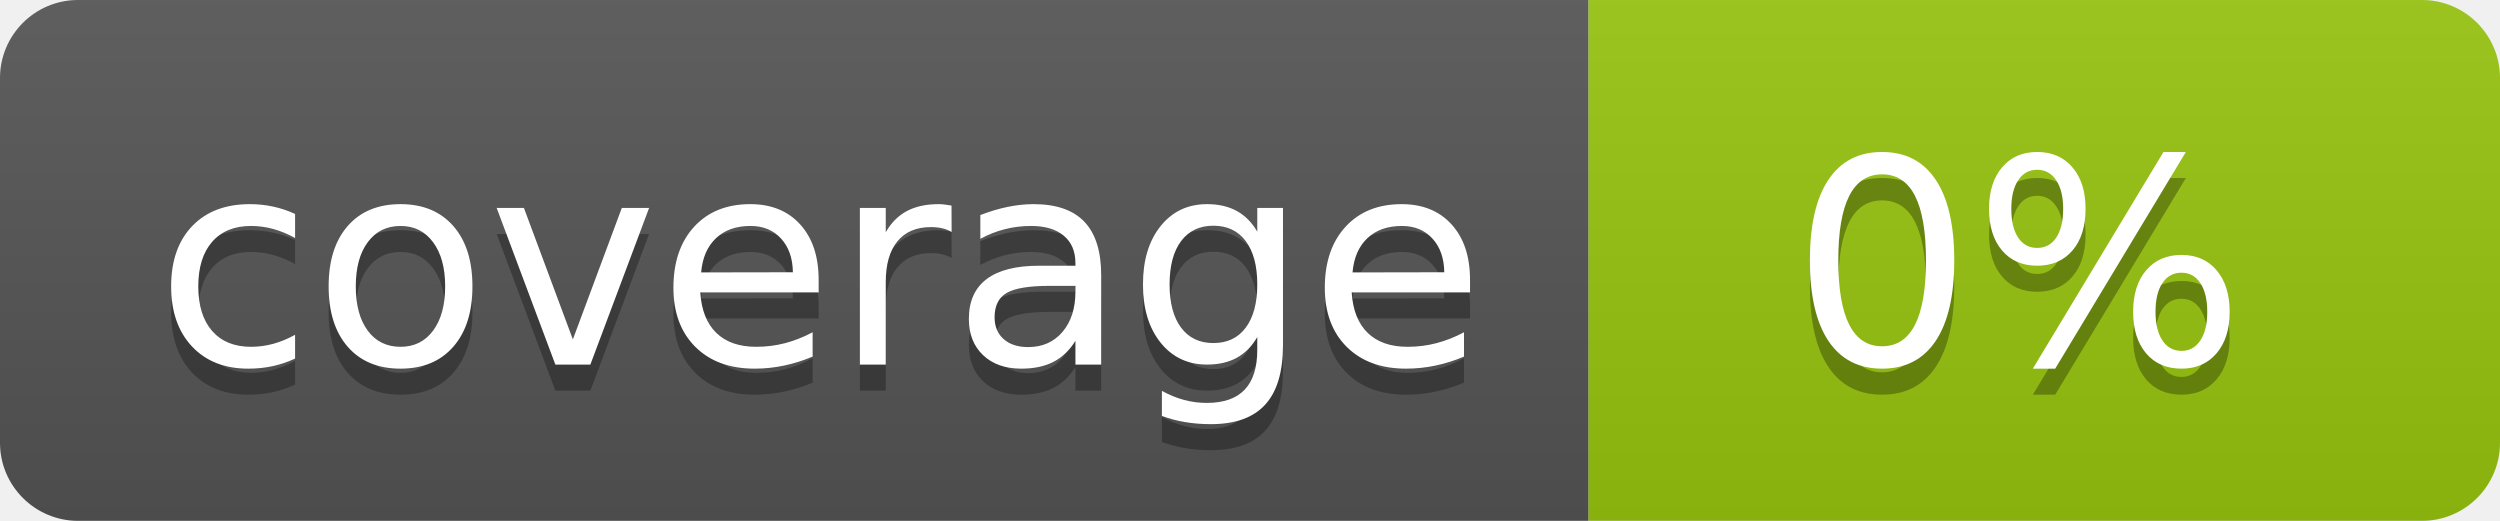
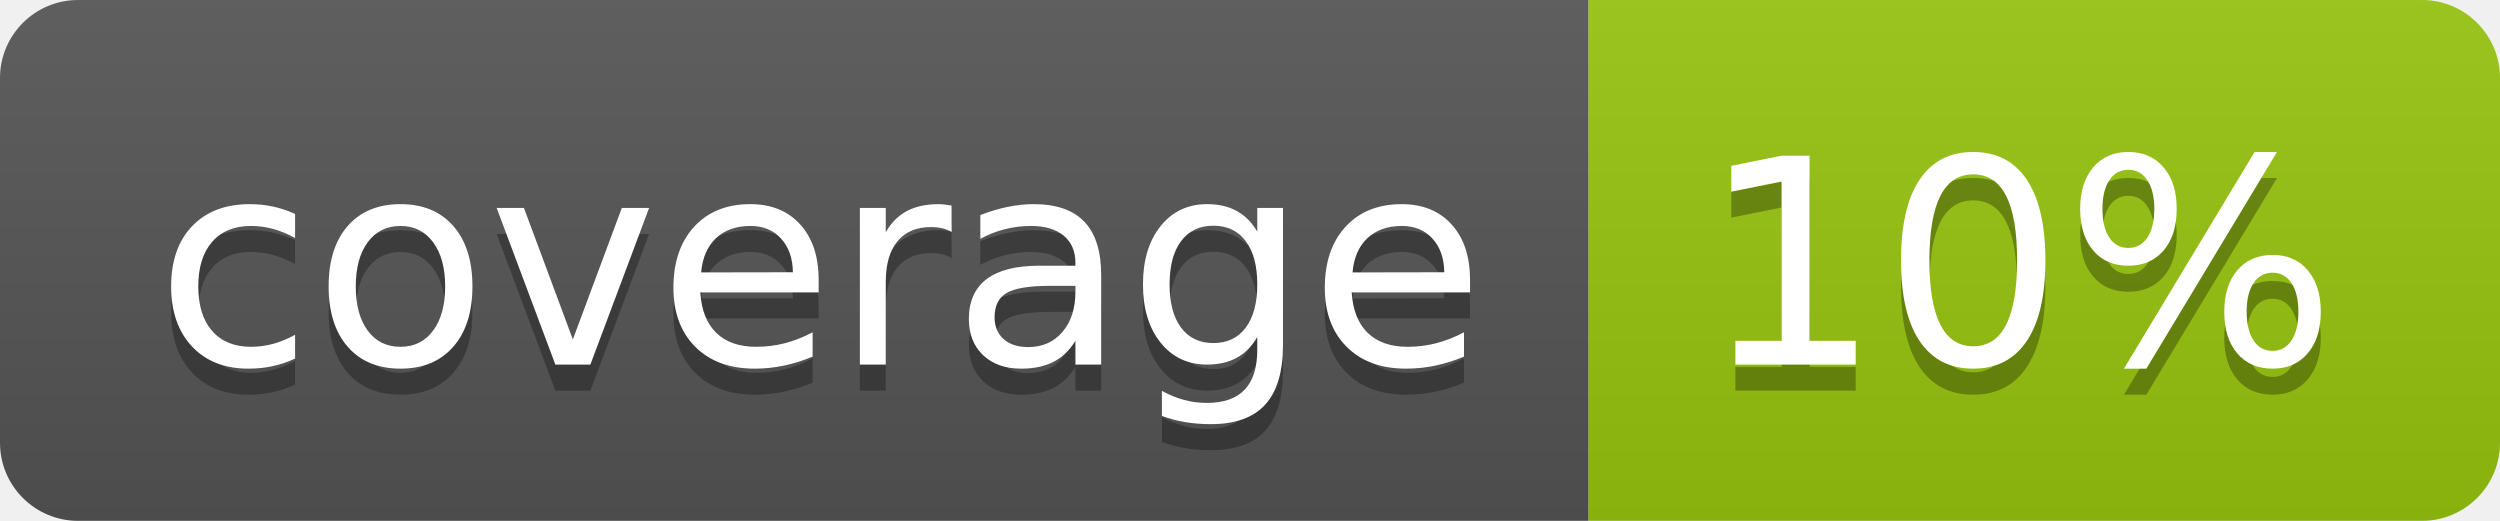
<svg xmlns="http://www.w3.org/2000/svg" width="96" height="20">
  <linearGradient id="b" x2="0" y2="100%">
    <stop offset="0" stop-color="#bbb" stop-opacity=".1" />
    <stop offset="1" stop-opacity=".1" />
  </linearGradient>
  <clipPath id="a">
    <rect width="96" height="20" rx="3" fill="#fff" />
  </clipPath>
  <g clip-path="url(#a)">
    <path fill="#555" d="M0 0h61v20H0z" />
    <path fill="#97C50F" d="M61 0h35v20H61z" />
    <path fill="url(#b)" d="M0 0h96v20H0z" />
  </g>
  <g fill="#fff" text-anchor="middle" font-family="DejaVu Sans,Verdana,Geneva,sans-serif" font-size="110">
    <text x="315" y="150" fill="#010101" fill-opacity=".3" transform="scale(.1)" textLength="510">coverage</text>
    <text x="315" y="140" transform="scale(.1)" textLength="510">coverage</text>
-     <text x="775" y="150" fill="#010101" fill-opacity=".3" transform="scale(.1)" textLength="250">0%</text>
-     <text x="775" y="140" transform="scale(.1)" textLength="250">0%</text>
+     <text x="775" y="150" fill="#010101" fill-opacity=".3" transform="scale(.1)" textLength="250">10%</text>
+     <text x="775" y="140" transform="scale(.1)" textLength="250">10%</text>
  </g>
</svg>
